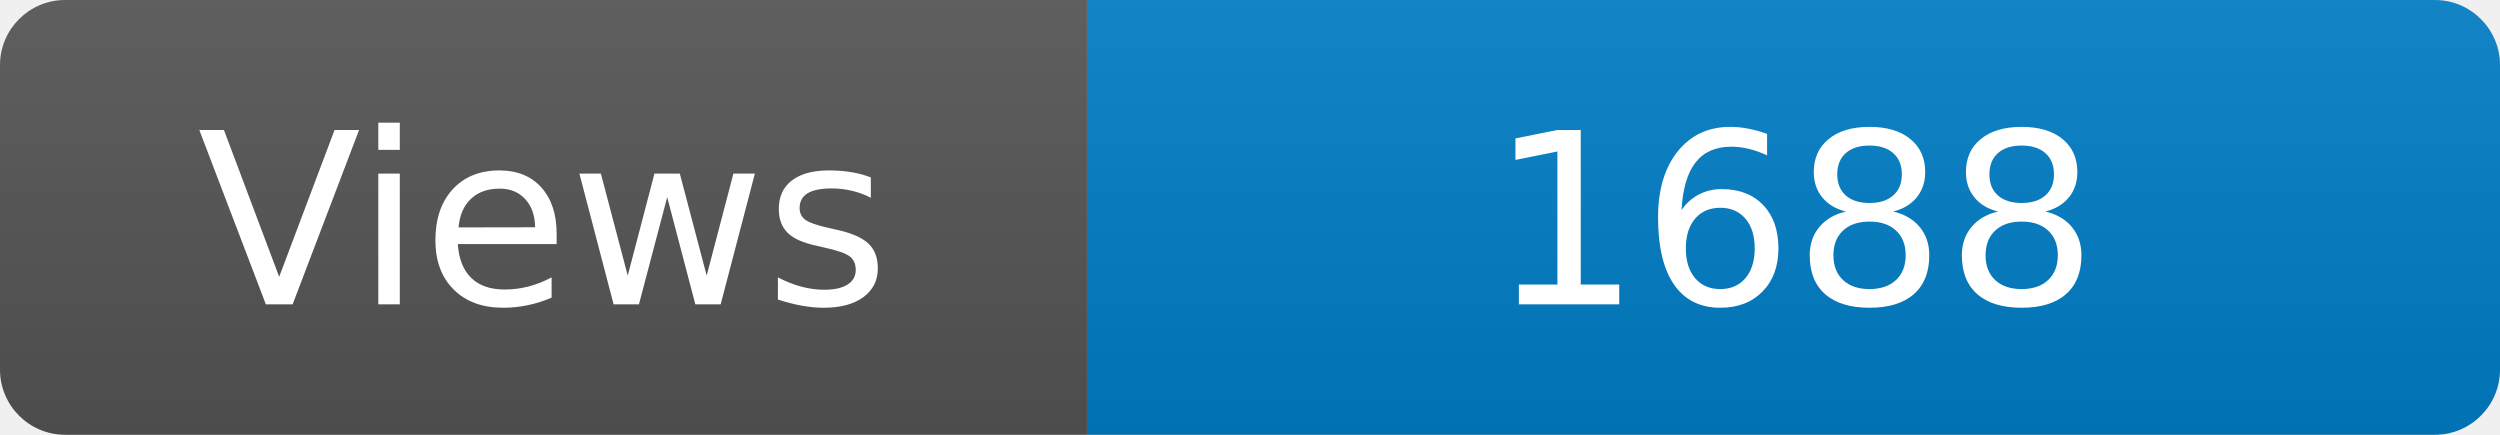
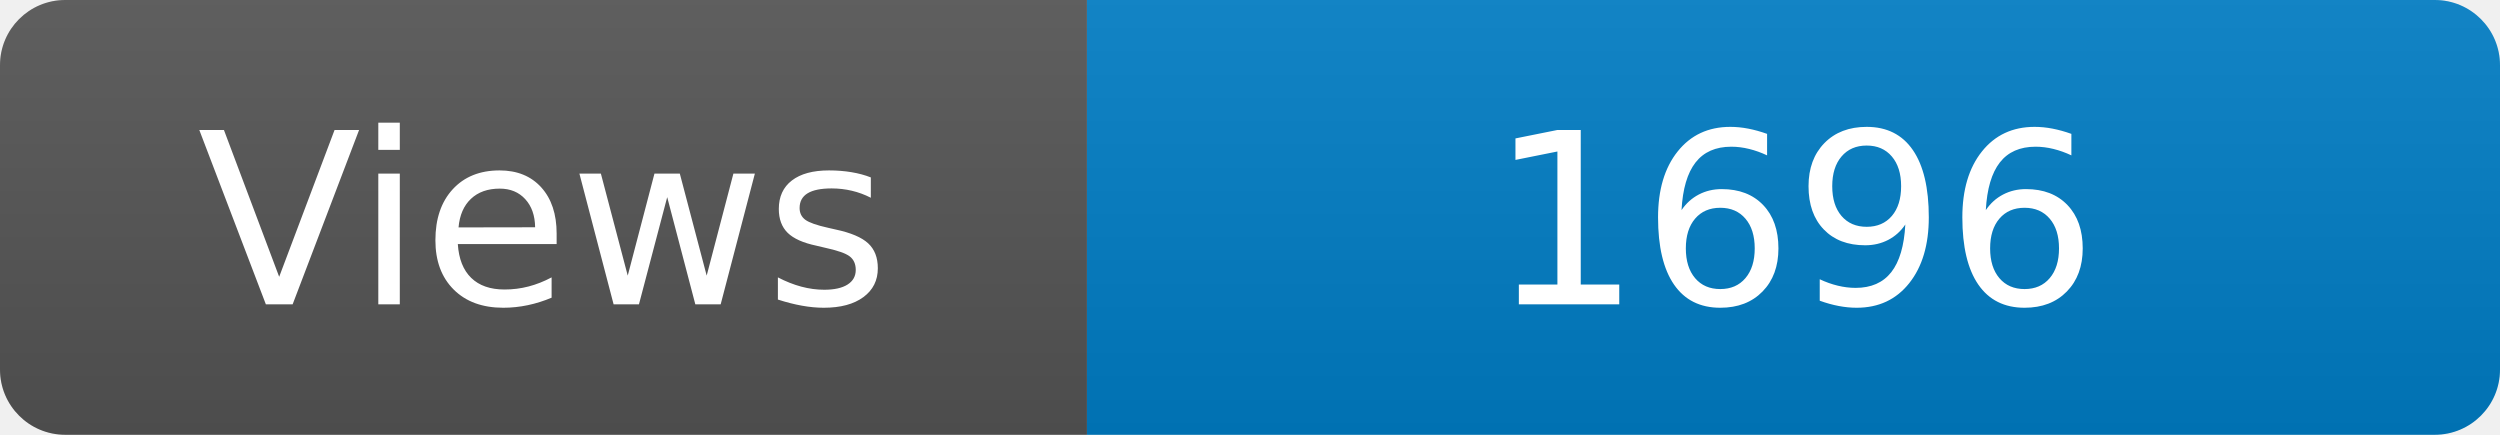
<svg xmlns="http://www.w3.org/2000/svg" width="115" height="20" role="img" aria-label="Maintained?: yes">
  <linearGradient id="s" x2="0" y2="100%">
    <stop offset="0" stop-color="#bbb" stop-opacity=".1" />
    <stop offset="1" stop-opacity=".1" />
  </linearGradient>
  <clipPath id="r">
    <rect width="115" height="20" rx="3" fill="#fff" />
  </clipPath>
  <g clip-path="url(#r)">
    <rect width="50" height="20" fill="#555" />
    <rect x="50" width="160" height="20" fill="#007ec6" />
    <rect width="115" height="20" fill="url(#s)" />
  </g>
  <g fill="#fff" text-anchor="middle" font-family="Verdana,Geneva,DejaVu Sans,sans-serif" font-size="110">
    <text x="250" y="140" transform="scale(.1)" fill="#fff">Views</text>
-     <text x="825" y="140" transform="scale(.1)" fill="#fff">1688</text>
+     <text x="825" y="140" transform="scale(.1)" fill="#fff">1696</text>
  </g>
</svg>
